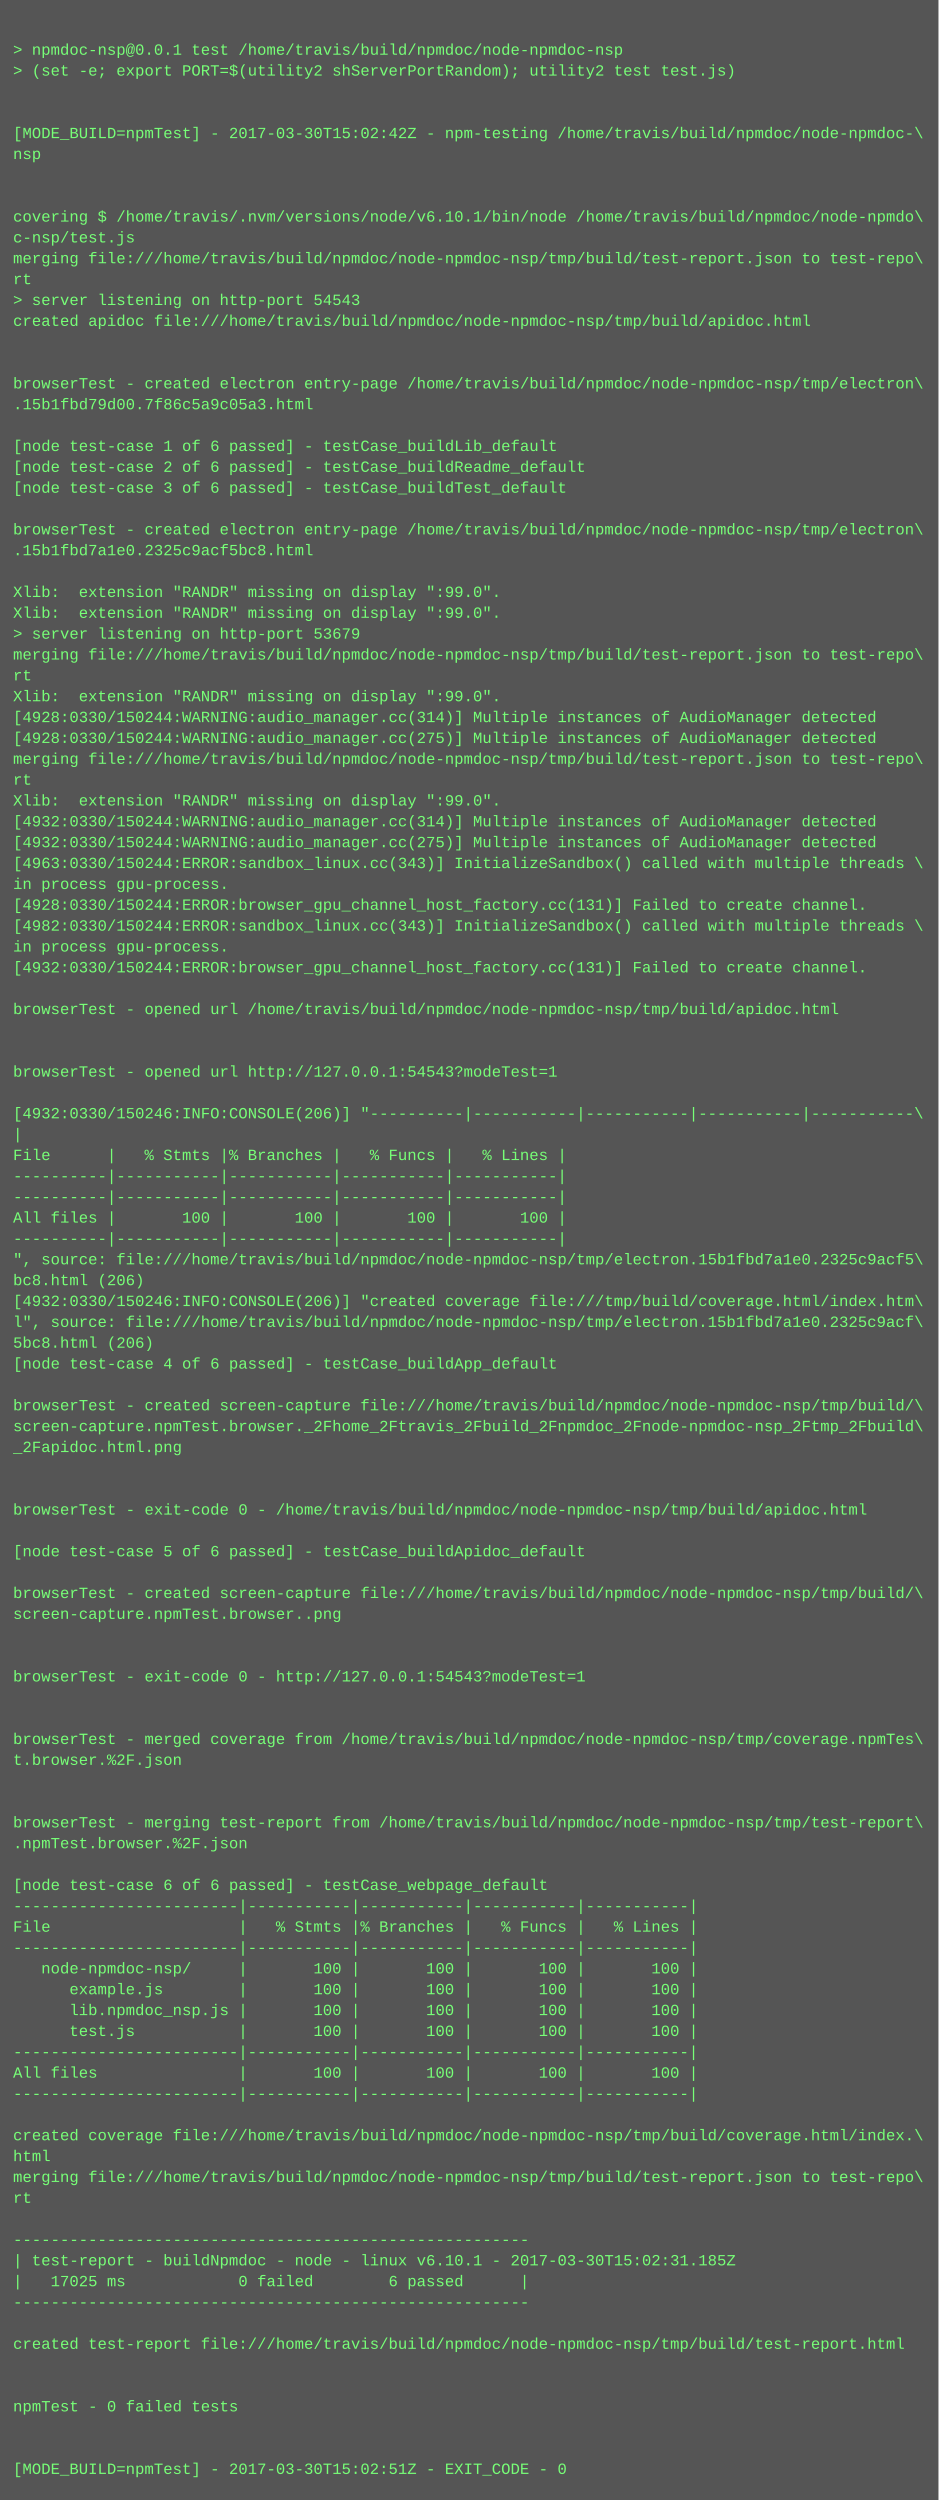
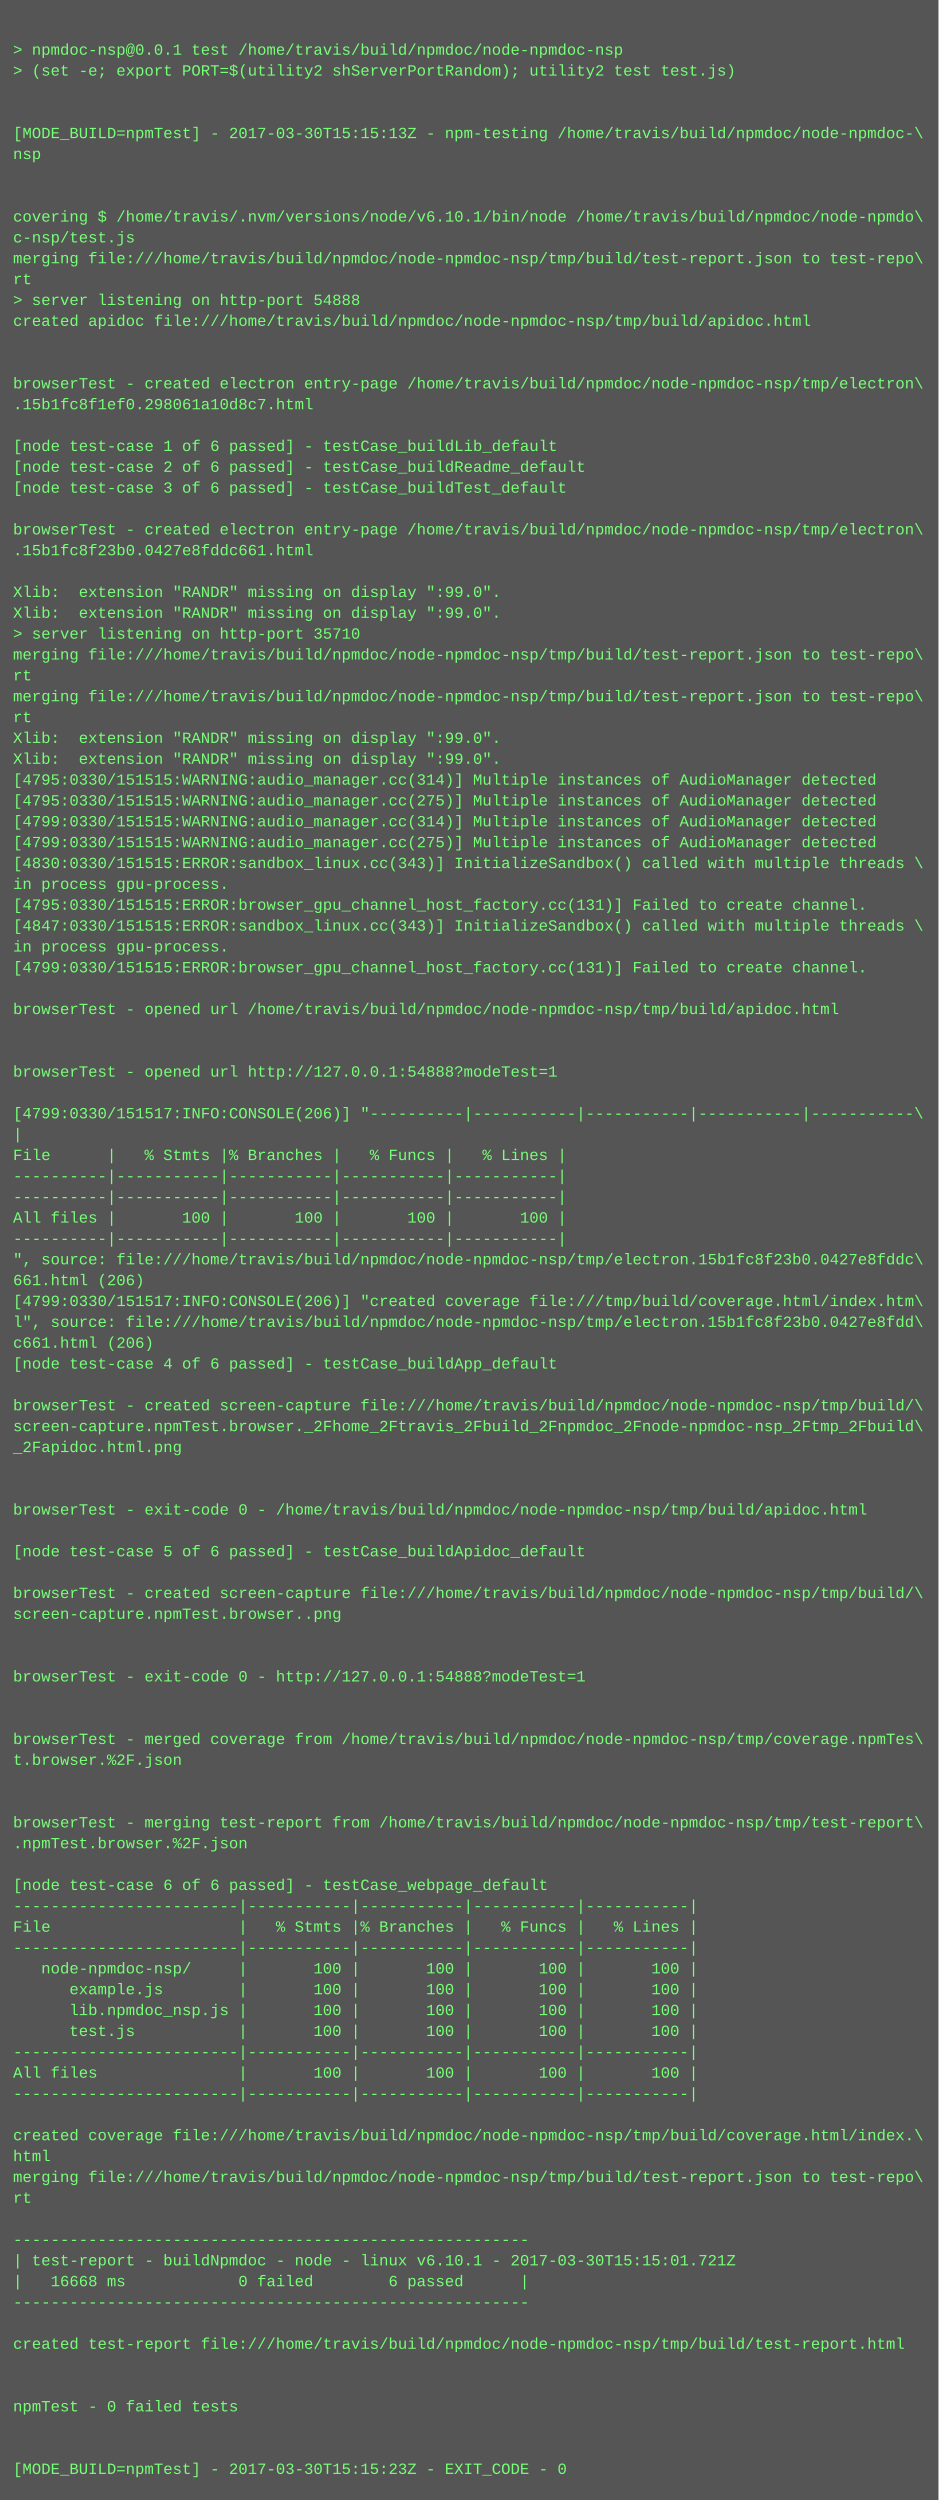
<svg xmlns="http://www.w3.org/2000/svg" height="1918" width="720">
  <rect height="1918" fill="#555" width="720" />
  <text fill="#7f7" font-family="Courier New" font-size="12" xml:space="preserve">
    <tspan x="10" y="26" />
    <tspan x="10" y="42">&gt; npmdoc-nsp@0.0.1 test /home/travis/build/npmdoc/node-npmdoc-nsp</tspan>
    <tspan x="10" y="58">&gt; (set -e; export PORT=$(utility2 shServerPortRandom); utility2 test test.js)</tspan>
    <tspan x="10" y="74" />
    <tspan x="10" y="90" />
-     <tspan x="10" y="106">[MODE_BUILD=npmTest] - 2017-03-30T15:02:42Z - npm-testing /home/travis/build/npmdoc/node-npmdoc-\</tspan>
+     <tspan x="10" y="106">[MODE_BUILD=npmTest] - 2017-03-30T15:15:13Z - npm-testing /home/travis/build/npmdoc/node-npmdoc-\</tspan>
    <tspan x="10" y="122">nsp</tspan>
    <tspan x="10" y="138" />
    <tspan x="10" y="154" />
    <tspan x="10" y="170">covering $ /home/travis/.nvm/versions/node/v6.10.1/bin/node /home/travis/build/npmdoc/node-npmdo\</tspan>
    <tspan x="10" y="186">c-nsp/test.js</tspan>
    <tspan x="10" y="202">merging file:///home/travis/build/npmdoc/node-npmdoc-nsp/tmp/build/test-report.json to test-repo\</tspan>
    <tspan x="10" y="218">rt</tspan>
-     <tspan x="10" y="234">&gt; server listening on http-port 54543</tspan>
+     <tspan x="10" y="234">&gt; server listening on http-port 54888</tspan>
    <tspan x="10" y="250">created apidoc file:///home/travis/build/npmdoc/node-npmdoc-nsp/tmp/build/apidoc.html</tspan>
    <tspan x="10" y="266" />
    <tspan x="10" y="282" />
    <tspan x="10" y="298">browserTest - created electron entry-page /home/travis/build/npmdoc/node-npmdoc-nsp/tmp/electron\</tspan>
-     <tspan x="10" y="314">.15b1fbd79d00.7f86c5a9c05a3.html</tspan>
+     <tspan x="10" y="314">.15b1fc8f1ef0.298061a10d8c7.html</tspan>
    <tspan x="10" y="330" />
    <tspan x="10" y="346">[node test-case 1 of 6 passed] - testCase_buildLib_default</tspan>
    <tspan x="10" y="362">[node test-case 2 of 6 passed] - testCase_buildReadme_default</tspan>
    <tspan x="10" y="378">[node test-case 3 of 6 passed] - testCase_buildTest_default</tspan>
    <tspan x="10" y="394" />
    <tspan x="10" y="410">browserTest - created electron entry-page /home/travis/build/npmdoc/node-npmdoc-nsp/tmp/electron\</tspan>
-     <tspan x="10" y="426">.15b1fbd7a1e0.2325c9acf5bc8.html</tspan>
+     <tspan x="10" y="426">.15b1fc8f23b0.0427e8fddc661.html</tspan>
    <tspan x="10" y="442" />
    <tspan x="10" y="458">Xlib:  extension "RANDR" missing on display ":99.0".</tspan>
    <tspan x="10" y="474">Xlib:  extension "RANDR" missing on display ":99.0".</tspan>
-     <tspan x="10" y="490">&gt; server listening on http-port 53679</tspan>
+     <tspan x="10" y="490">&gt; server listening on http-port 35710</tspan>
    <tspan x="10" y="506">merging file:///home/travis/build/npmdoc/node-npmdoc-nsp/tmp/build/test-report.json to test-repo\</tspan>
    <tspan x="10" y="522">rt</tspan>
-     <tspan x="10" y="538">Xlib:  extension "RANDR" missing on display ":99.0".</tspan>
-     <tspan x="10" y="554">[4928:0330/150244:WARNING:audio_manager.cc(314)] Multiple instances of AudioManager detected</tspan>
-     <tspan x="10" y="570">[4928:0330/150244:WARNING:audio_manager.cc(275)] Multiple instances of AudioManager detected</tspan>
-     <tspan x="10" y="586">merging file:///home/travis/build/npmdoc/node-npmdoc-nsp/tmp/build/test-report.json to test-repo\</tspan>
-     <tspan x="10" y="602">rt</tspan>
-     <tspan x="10" y="618">Xlib:  extension "RANDR" missing on display ":99.0".</tspan>
-     <tspan x="10" y="634">[4932:0330/150244:WARNING:audio_manager.cc(314)] Multiple instances of AudioManager detected</tspan>
-     <tspan x="10" y="650">[4932:0330/150244:WARNING:audio_manager.cc(275)] Multiple instances of AudioManager detected</tspan>
-     <tspan x="10" y="666">[4963:0330/150244:ERROR:sandbox_linux.cc(343)] InitializeSandbox() called with multiple threads \</tspan>
+     <tspan x="10" y="538">merging file:///home/travis/build/npmdoc/node-npmdoc-nsp/tmp/build/test-report.json to test-repo\</tspan>
+     <tspan x="10" y="554">rt</tspan>
+     <tspan x="10" y="570">Xlib:  extension "RANDR" missing on display ":99.0".</tspan>
+     <tspan x="10" y="586">Xlib:  extension "RANDR" missing on display ":99.0".</tspan>
+     <tspan x="10" y="602">[4795:0330/151515:WARNING:audio_manager.cc(314)] Multiple instances of AudioManager detected</tspan>
+     <tspan x="10" y="618">[4795:0330/151515:WARNING:audio_manager.cc(275)] Multiple instances of AudioManager detected</tspan>
+     <tspan x="10" y="634">[4799:0330/151515:WARNING:audio_manager.cc(314)] Multiple instances of AudioManager detected</tspan>
+     <tspan x="10" y="650">[4799:0330/151515:WARNING:audio_manager.cc(275)] Multiple instances of AudioManager detected</tspan>
+     <tspan x="10" y="666">[4830:0330/151515:ERROR:sandbox_linux.cc(343)] InitializeSandbox() called with multiple threads \</tspan>
    <tspan x="10" y="682">in process gpu-process. </tspan>
-     <tspan x="10" y="698">[4928:0330/150244:ERROR:browser_gpu_channel_host_factory.cc(131)] Failed to create channel.</tspan>
-     <tspan x="10" y="714">[4982:0330/150244:ERROR:sandbox_linux.cc(343)] InitializeSandbox() called with multiple threads \</tspan>
+     <tspan x="10" y="698">[4795:0330/151515:ERROR:browser_gpu_channel_host_factory.cc(131)] Failed to create channel.</tspan>
+     <tspan x="10" y="714">[4847:0330/151515:ERROR:sandbox_linux.cc(343)] InitializeSandbox() called with multiple threads \</tspan>
    <tspan x="10" y="730">in process gpu-process. </tspan>
-     <tspan x="10" y="746">[4932:0330/150244:ERROR:browser_gpu_channel_host_factory.cc(131)] Failed to create channel.</tspan>
+     <tspan x="10" y="746">[4799:0330/151515:ERROR:browser_gpu_channel_host_factory.cc(131)] Failed to create channel.</tspan>
    <tspan x="10" y="762" />
    <tspan x="10" y="778">browserTest - opened url /home/travis/build/npmdoc/node-npmdoc-nsp/tmp/build/apidoc.html</tspan>
    <tspan x="10" y="794" />
    <tspan x="10" y="810" />
-     <tspan x="10" y="826">browserTest - opened url http://127.0.0.1:54543?modeTest=1</tspan>
+     <tspan x="10" y="826">browserTest - opened url http://127.0.0.1:54888?modeTest=1</tspan>
    <tspan x="10" y="842" />
-     <tspan x="10" y="858">[4932:0330/150246:INFO:CONSOLE(206)] "----------|-----------|-----------|-----------|-----------\</tspan>
+     <tspan x="10" y="858">[4799:0330/151517:INFO:CONSOLE(206)] "----------|-----------|-----------|-----------|-----------\</tspan>
    <tspan x="10" y="874">|</tspan>
    <tspan x="10" y="890">File      |   % Stmts |% Branches |   % Funcs |   % Lines |</tspan>
    <tspan x="10" y="906">----------|-----------|-----------|-----------|-----------|</tspan>
    <tspan x="10" y="922">----------|-----------|-----------|-----------|-----------|</tspan>
    <tspan x="10" y="938">All files |       100 |       100 |       100 |       100 |</tspan>
    <tspan x="10" y="954">----------|-----------|-----------|-----------|-----------|</tspan>
-     <tspan x="10" y="970">", source: file:///home/travis/build/npmdoc/node-npmdoc-nsp/tmp/electron.15b1fbd7a1e0.2325c9acf5\</tspan>
-     <tspan x="10" y="986">bc8.html (206)</tspan>
-     <tspan x="10" y="1002">[4932:0330/150246:INFO:CONSOLE(206)] "created coverage file:///tmp/build/coverage.html/index.htm\</tspan>
-     <tspan x="10" y="1018">l", source: file:///home/travis/build/npmdoc/node-npmdoc-nsp/tmp/electron.15b1fbd7a1e0.2325c9acf\</tspan>
-     <tspan x="10" y="1034">5bc8.html (206)</tspan>
+     <tspan x="10" y="970">", source: file:///home/travis/build/npmdoc/node-npmdoc-nsp/tmp/electron.15b1fc8f23b0.0427e8fddc\</tspan>
+     <tspan x="10" y="986">661.html (206)</tspan>
+     <tspan x="10" y="1002">[4799:0330/151517:INFO:CONSOLE(206)] "created coverage file:///tmp/build/coverage.html/index.htm\</tspan>
+     <tspan x="10" y="1018">l", source: file:///home/travis/build/npmdoc/node-npmdoc-nsp/tmp/electron.15b1fc8f23b0.0427e8fdd\</tspan>
+     <tspan x="10" y="1034">c661.html (206)</tspan>
    <tspan x="10" y="1050">[node test-case 4 of 6 passed] - testCase_buildApp_default</tspan>
    <tspan x="10" y="1066" />
    <tspan x="10" y="1082">browserTest - created screen-capture file:///home/travis/build/npmdoc/node-npmdoc-nsp/tmp/build/\</tspan>
    <tspan x="10" y="1098">screen-capture.npmTest.browser._2Fhome_2Ftravis_2Fbuild_2Fnpmdoc_2Fnode-npmdoc-nsp_2Ftmp_2Fbuild\</tspan>
    <tspan x="10" y="1114">_2Fapidoc.html.png</tspan>
    <tspan x="10" y="1130" />
    <tspan x="10" y="1146" />
    <tspan x="10" y="1162">browserTest - exit-code 0 - /home/travis/build/npmdoc/node-npmdoc-nsp/tmp/build/apidoc.html</tspan>
    <tspan x="10" y="1178" />
    <tspan x="10" y="1194">[node test-case 5 of 6 passed] - testCase_buildApidoc_default</tspan>
    <tspan x="10" y="1210" />
    <tspan x="10" y="1226">browserTest - created screen-capture file:///home/travis/build/npmdoc/node-npmdoc-nsp/tmp/build/\</tspan>
    <tspan x="10" y="1242">screen-capture.npmTest.browser..png</tspan>
    <tspan x="10" y="1258" />
    <tspan x="10" y="1274" />
-     <tspan x="10" y="1290">browserTest - exit-code 0 - http://127.0.0.1:54543?modeTest=1</tspan>
+     <tspan x="10" y="1290">browserTest - exit-code 0 - http://127.0.0.1:54888?modeTest=1</tspan>
    <tspan x="10" y="1306" />
    <tspan x="10" y="1322" />
    <tspan x="10" y="1338">browserTest - merged coverage from /home/travis/build/npmdoc/node-npmdoc-nsp/tmp/coverage.npmTes\</tspan>
    <tspan x="10" y="1354">t.browser.%2F.json</tspan>
    <tspan x="10" y="1370" />
    <tspan x="10" y="1386" />
    <tspan x="10" y="1402">browserTest - merging test-report from /home/travis/build/npmdoc/node-npmdoc-nsp/tmp/test-report\</tspan>
    <tspan x="10" y="1418">.npmTest.browser.%2F.json</tspan>
    <tspan x="10" y="1434" />
    <tspan x="10" y="1450">[node test-case 6 of 6 passed] - testCase_webpage_default</tspan>
    <tspan x="10" y="1466">------------------------|-----------|-----------|-----------|-----------|</tspan>
    <tspan x="10" y="1482">File                    |   % Stmts |% Branches |   % Funcs |   % Lines |</tspan>
    <tspan x="10" y="1498">------------------------|-----------|-----------|-----------|-----------|</tspan>
    <tspan x="10" y="1514">   node-npmdoc-nsp/     |       100 |       100 |       100 |       100 |</tspan>
    <tspan x="10" y="1530">      example.js        |       100 |       100 |       100 |       100 |</tspan>
    <tspan x="10" y="1546">      lib.npmdoc_nsp.js |       100 |       100 |       100 |       100 |</tspan>
    <tspan x="10" y="1562">      test.js           |       100 |       100 |       100 |       100 |</tspan>
    <tspan x="10" y="1578">------------------------|-----------|-----------|-----------|-----------|</tspan>
    <tspan x="10" y="1594">All files               |       100 |       100 |       100 |       100 |</tspan>
    <tspan x="10" y="1610">------------------------|-----------|-----------|-----------|-----------|</tspan>
    <tspan x="10" y="1626" />
    <tspan x="10" y="1642">created coverage file:///home/travis/build/npmdoc/node-npmdoc-nsp/tmp/build/coverage.html/index.\</tspan>
    <tspan x="10" y="1658">html</tspan>
    <tspan x="10" y="1674">merging file:///home/travis/build/npmdoc/node-npmdoc-nsp/tmp/build/test-report.json to test-repo\</tspan>
    <tspan x="10" y="1690">rt</tspan>
    <tspan x="10" y="1706" />
    <tspan x="10" y="1722">-------------------------------------------------------</tspan>
-     <tspan x="10" y="1738">| test-report - buildNpmdoc - node - linux v6.10.1 - 2017-03-30T15:02:31.185Z</tspan>
-     <tspan x="10" y="1754">|   17025 ms            0 failed        6 passed      |</tspan>
+     <tspan x="10" y="1738">| test-report - buildNpmdoc - node - linux v6.10.1 - 2017-03-30T15:15:01.721Z</tspan>
+     <tspan x="10" y="1754">|   16668 ms            0 failed        6 passed      |</tspan>
    <tspan x="10" y="1770">-------------------------------------------------------</tspan>
    <tspan x="10" y="1786" />
    <tspan x="10" y="1802">created test-report file:///home/travis/build/npmdoc/node-npmdoc-nsp/tmp/build/test-report.html</tspan>
    <tspan x="10" y="1818" />
    <tspan x="10" y="1834" />
    <tspan x="10" y="1850">npmTest - 0 failed tests</tspan>
    <tspan x="10" y="1866" />
    <tspan x="10" y="1882" />
-     <tspan x="10" y="1898">[MODE_BUILD=npmTest] - 2017-03-30T15:02:51Z - EXIT_CODE - 0</tspan>
+     <tspan x="10" y="1898">[MODE_BUILD=npmTest] - 2017-03-30T15:15:23Z - EXIT_CODE - 0</tspan>
  </text>
</svg>
